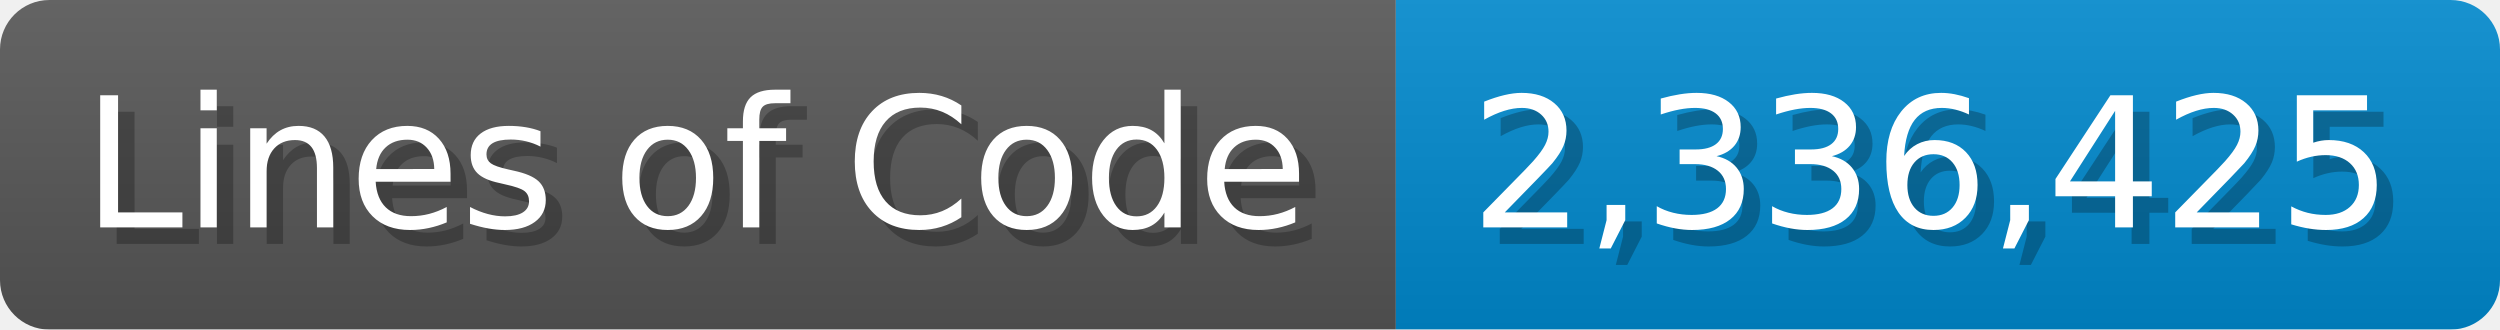
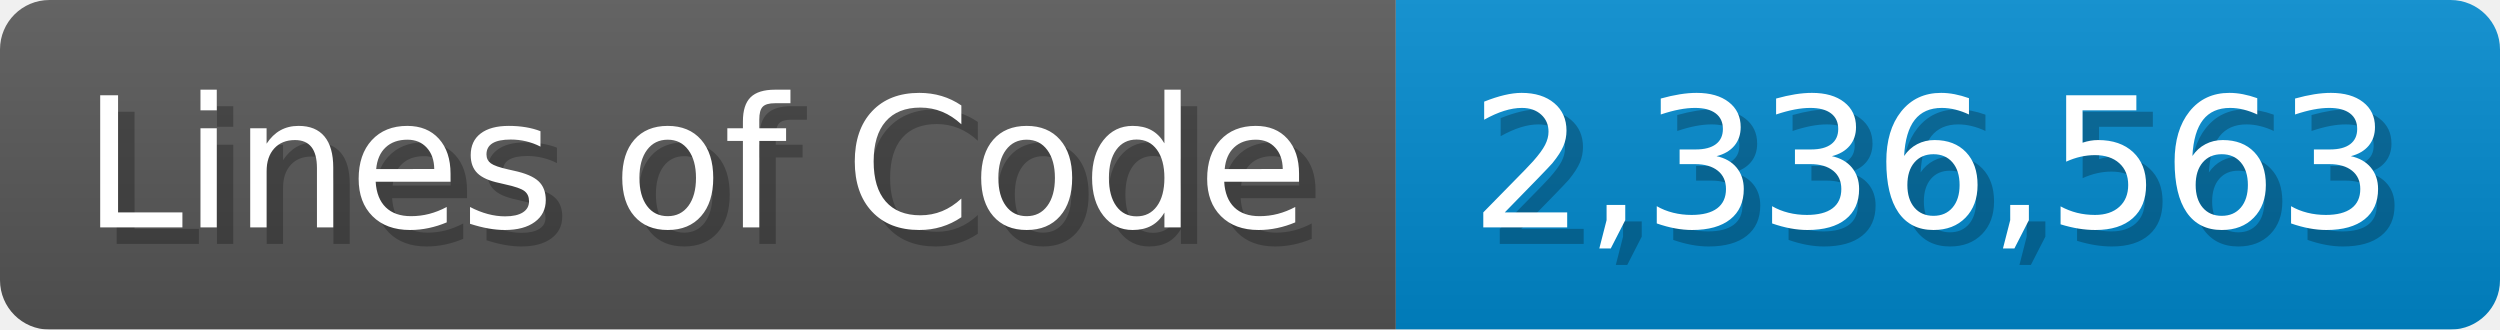
<svg xmlns="http://www.w3.org/2000/svg" width="151.7" height="20" viewBox="0 0 1517 200">
  <linearGradient id="a" x2="0" y2="100%">
    <stop offset="0" stop-opacity=".1" stop-color="#EEE" />
    <stop offset="1" stop-opacity=".1" />
  </linearGradient>
  <mask id="m">
    <rect width="1517" height="200" rx="30" fill="#FFF" />
  </mask>
  <g mask="url(#m)">
    <rect width="847" height="200" fill="#555" />
    <rect width="670" height="200" fill="#08C" x="847" />
    <rect width="1517" height="200" fill="url(#a)" />
  </g>
  <g fill="#fff" text-anchor="start" font-family="Verdana,DejaVu Sans,sans-serif" font-size="110">
    <text x="60" y="148" textLength="747" fill="#000" opacity="0.25">Lines of Code</text>
    <text x="50" y="138" textLength="747">Lines of Code</text>
-     <text x="902" y="148" textLength="570" fill="#000" opacity="0.25">2,336,425</text>
-     <text x="892" y="138" textLength="570">2,336,425</text>
+     <text x="902" y="148" textLength="570" fill="#000" opacity="0.25">2,336,563</text>
+     <text x="892" y="138" textLength="570">2,336,563</text>
  </g>
</svg>
